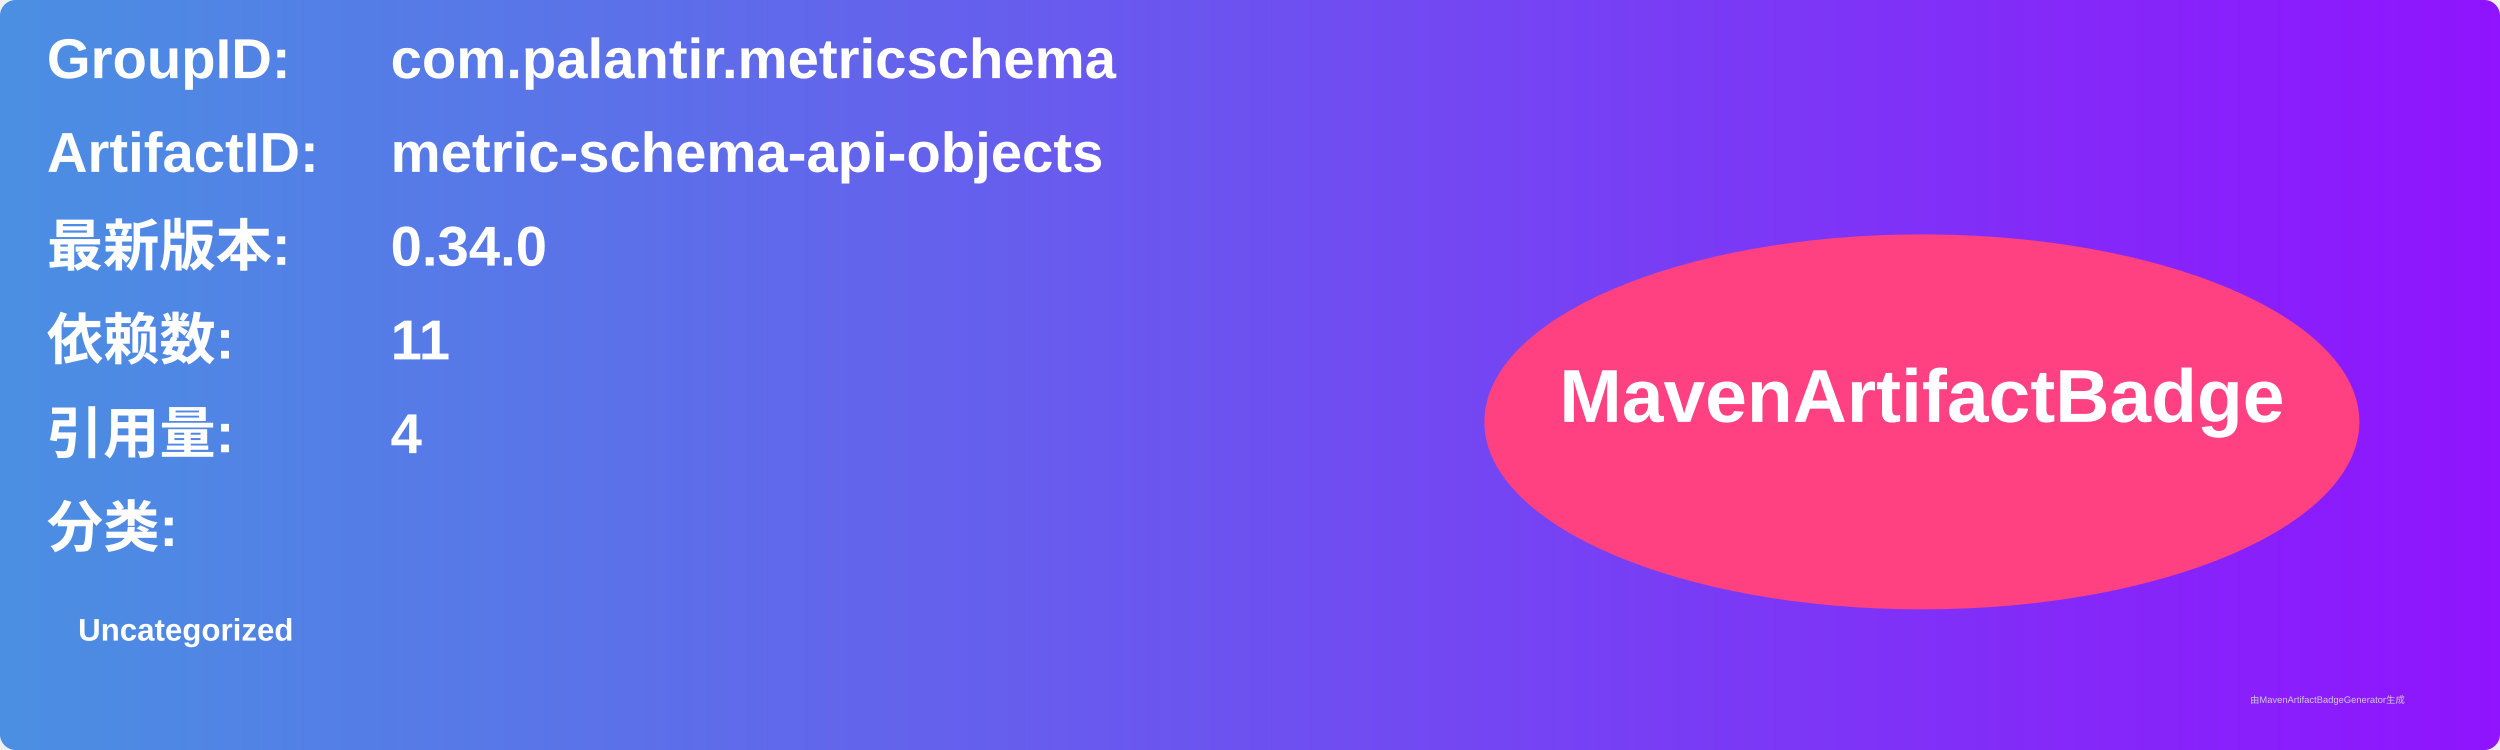
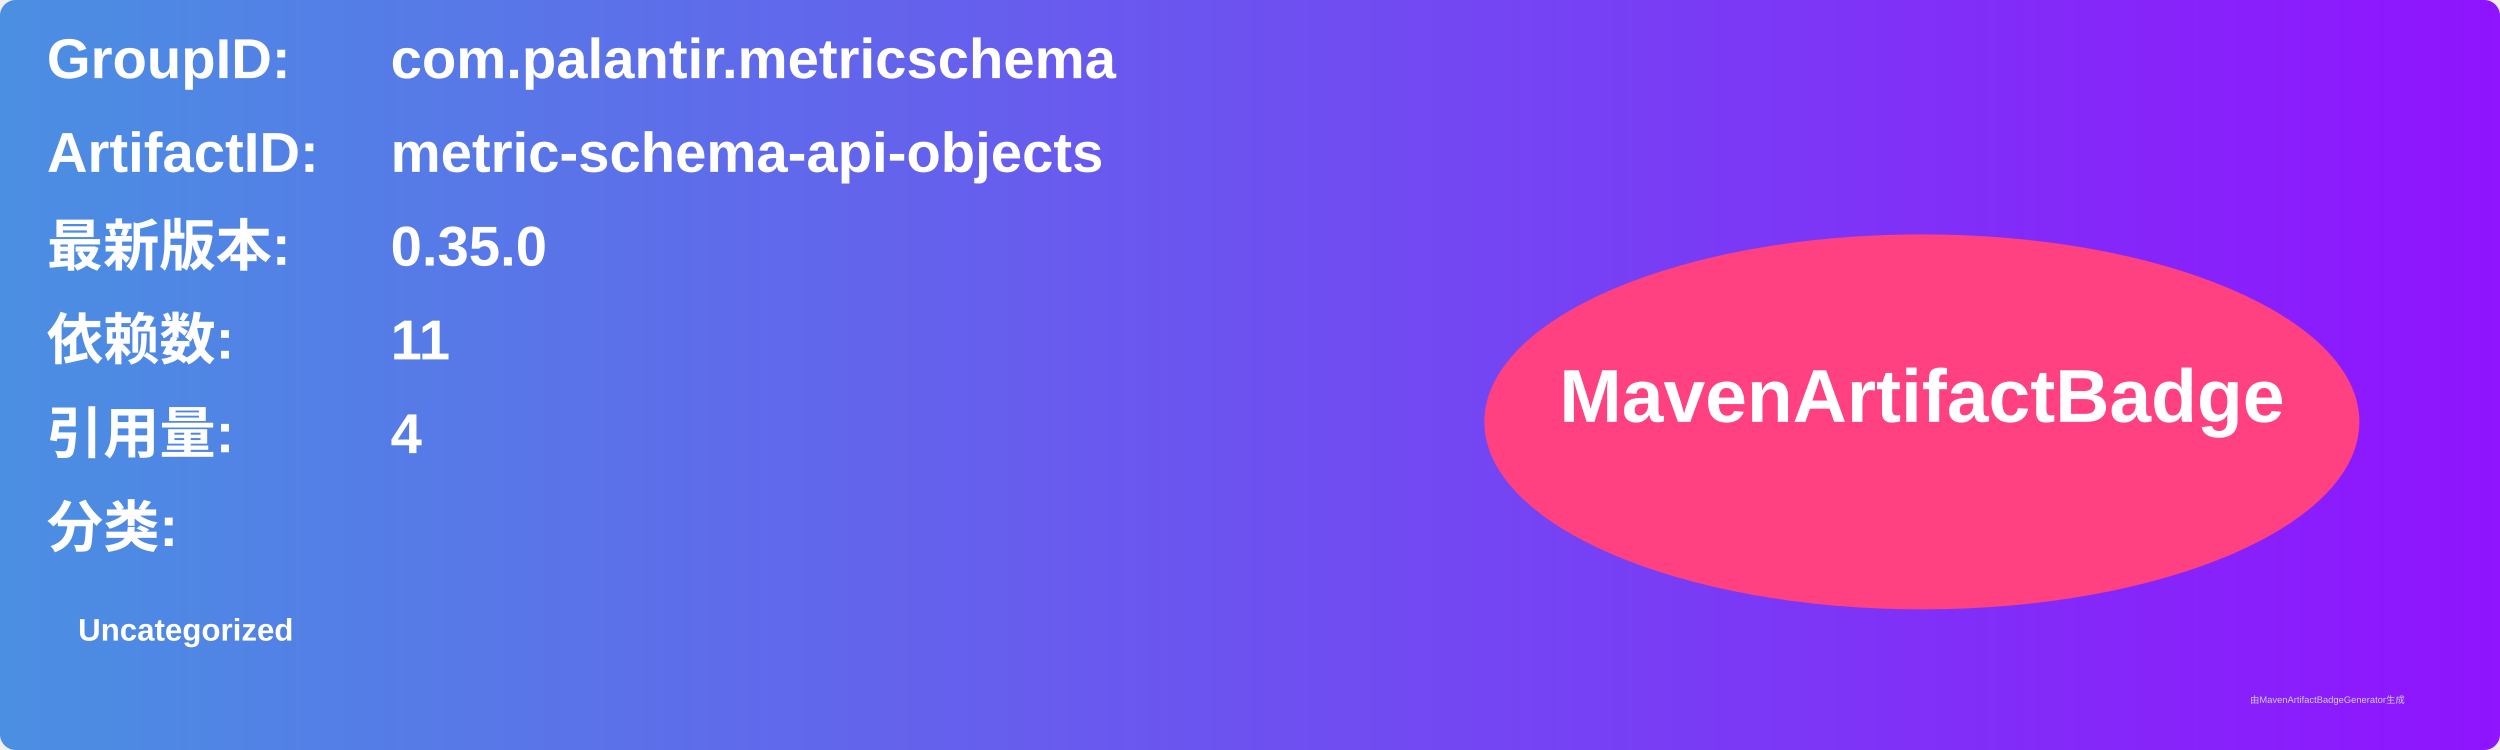
<svg xmlns="http://www.w3.org/2000/svg" width="800" height="240" viewBox="0 0 800 240">
  <linearGradient id="grad" x1="0%" y1="0%" x2="100%" y2="0%">
    <stop offset="0%" stop-color="#4a90e2" />
    <stop offset="100%" stop-color="#9013fe" />
  </linearGradient>
  <rect width="100%" height="100%" rx="5" ry="5" fill="url(#grad)" />
  <g transform="translate(15, 15)">
    <text x="0" y="10" font-family="Arial" font-size="18" fill="white" font-weight="bold" width="260">GroupID:</text>
    <text x="110" y="10" font-family="Arial" font-size="18" fill="white" font-weight="bold" width="460">com.palantir.metricschema</text>
    <text x="0" y="40" font-family="Arial" font-size="18" fill="white" font-weight="bold" width="260">ArtifactID:</text>
    <text x="110" y="40" font-family="Arial" font-size="18" fill="white" font-weight="bold" width="460">metric-schema-api-objects</text>
    <text x="0" y="70" font-family="Arial" font-size="18" fill="white" font-weight="bold">最新版本:</text>
    <text x="110" y="70" font-family="Arial" font-size="18" fill="white" font-weight="bold">
-       <tspan font-weight="bold">0.34.0</tspan>
+       <tspan font-weight="bold">0.35.0</tspan>
    </text>
    <text x="0" y="100" font-family="Arial" font-size="18" fill="white" font-weight="bold">依赖数: </text>
    <text x="110" y="100" font-family="Arial" font-size="18" fill="white">
      <tspan font-weight="bold">11</tspan>
    </text>
    <text x="0" y="130" font-family="Arial" font-size="18" fill="white" font-weight="bold">引用量: </text>
    <text x="110" y="130" font-family="Arial" font-size="18" fill="white">
      <tspan font-weight="bold">4</tspan>
    </text>
    <text x="0" y="160" font-family="Arial" font-size="18" fill="white" font-weight="bold">分类:</text>
    <text x="10" y="190" font-family="Arial" font-size="10" fill="white">
      <tspan font-weight="bold">Uncategorized</tspan>
    </text>
    <ellipse cx="600" cy="120" rx="140" ry="60" fill="#ff4081" />
    <text x="600" y="120" text-anchor="middle" font-family="Arial" font-size="24" fill="white" font-weight="bold">MavenArtifactBadge</text>
  </g>
  <text x="720" y="225" font-family="Arial" font-size="3" fill="#d0d0d0">由MavenArtifactBadgeGenerator生成</text>
</svg>
